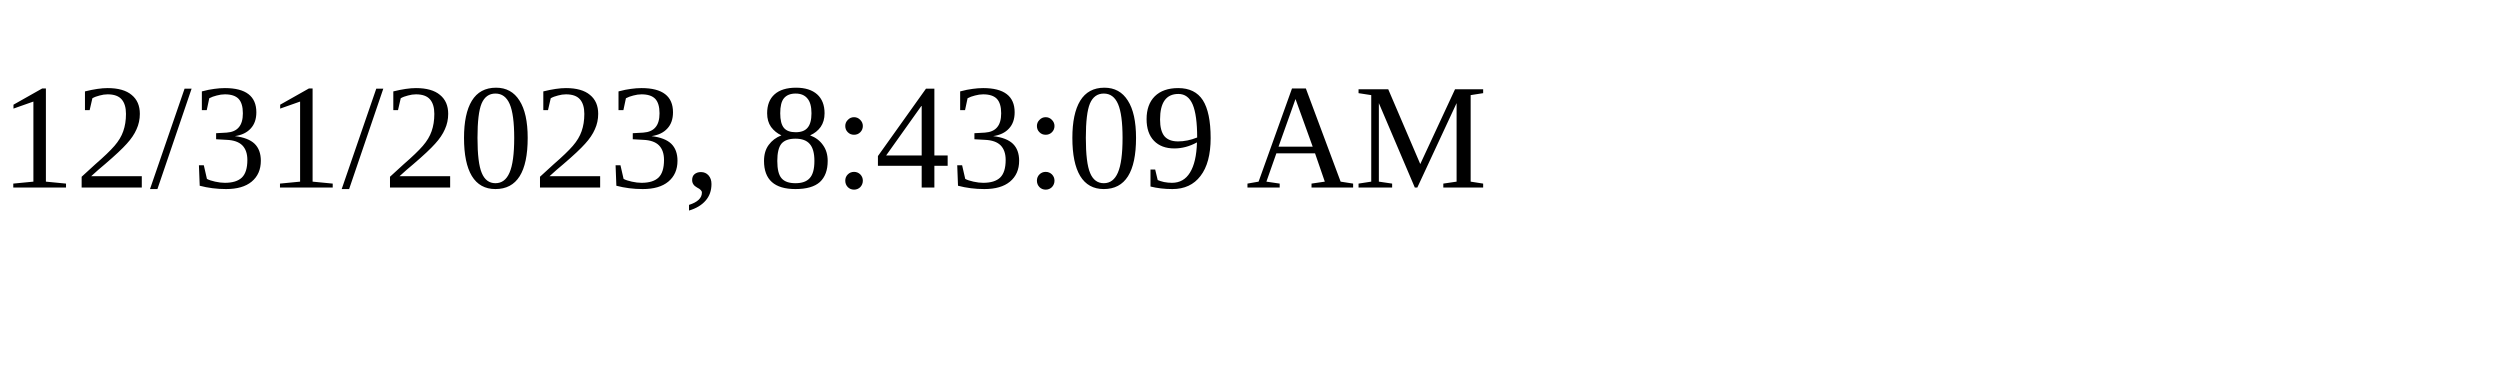
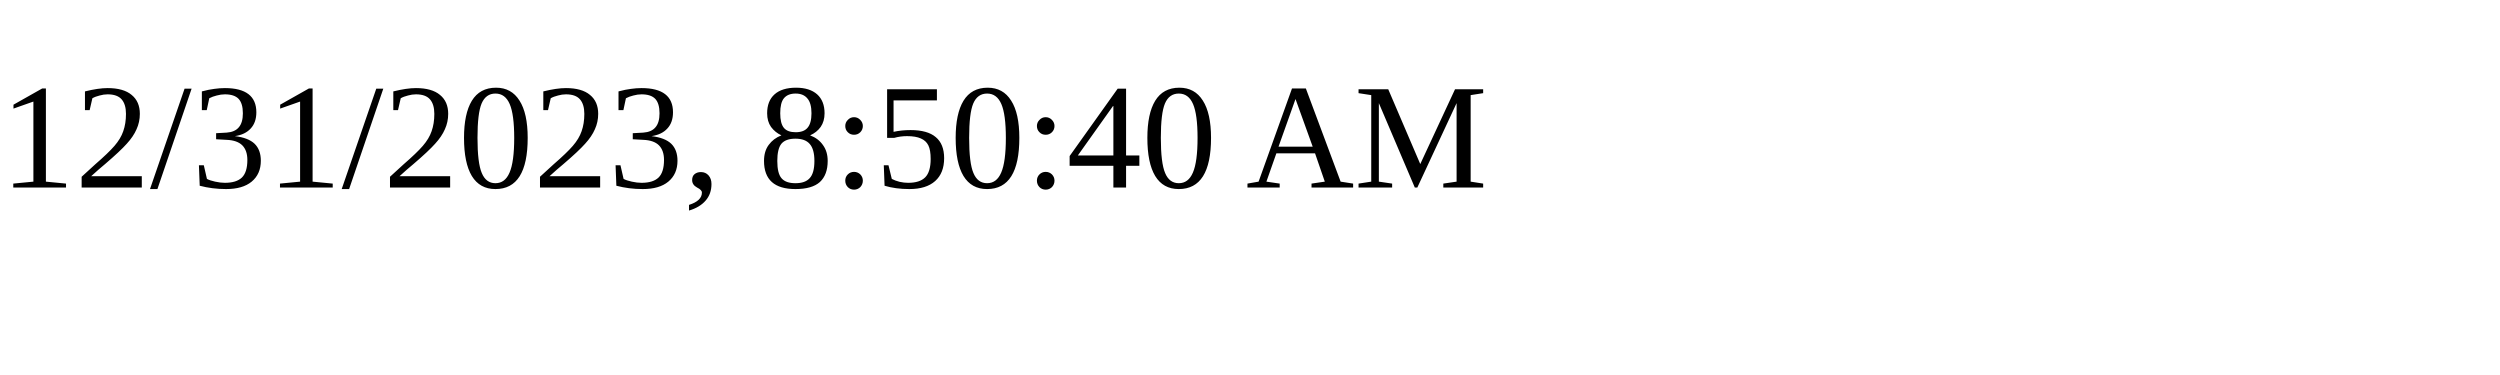
<svg xmlns="http://www.w3.org/2000/svg" height="30" width="200">
-   <text x="0" y="15">12/31/2023, 8:43:09 AM</text>
+   <text x="0" y="15">12/31/2023, 8:50:40 AM</text>
</svg>
